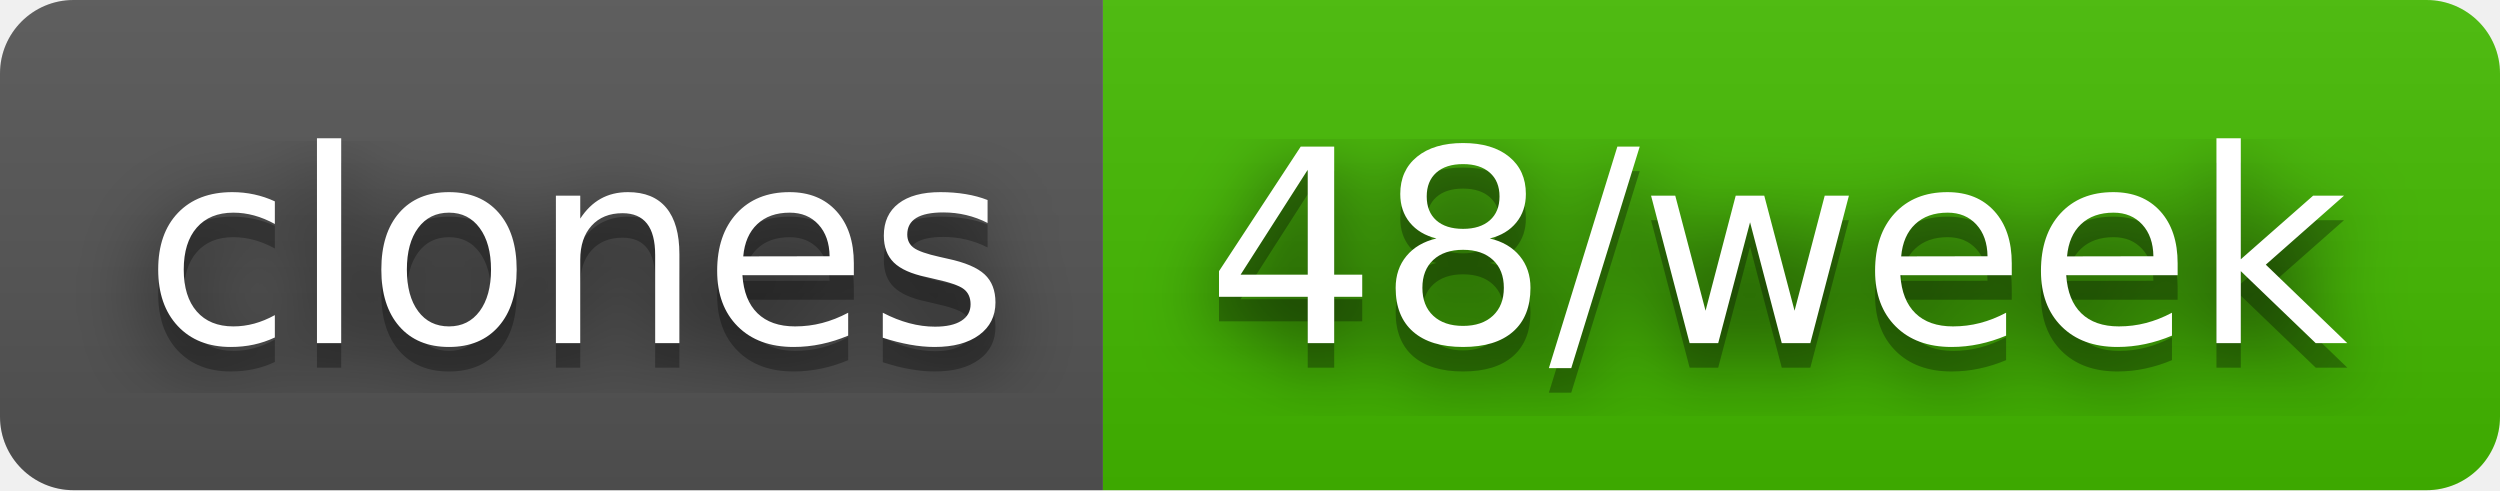
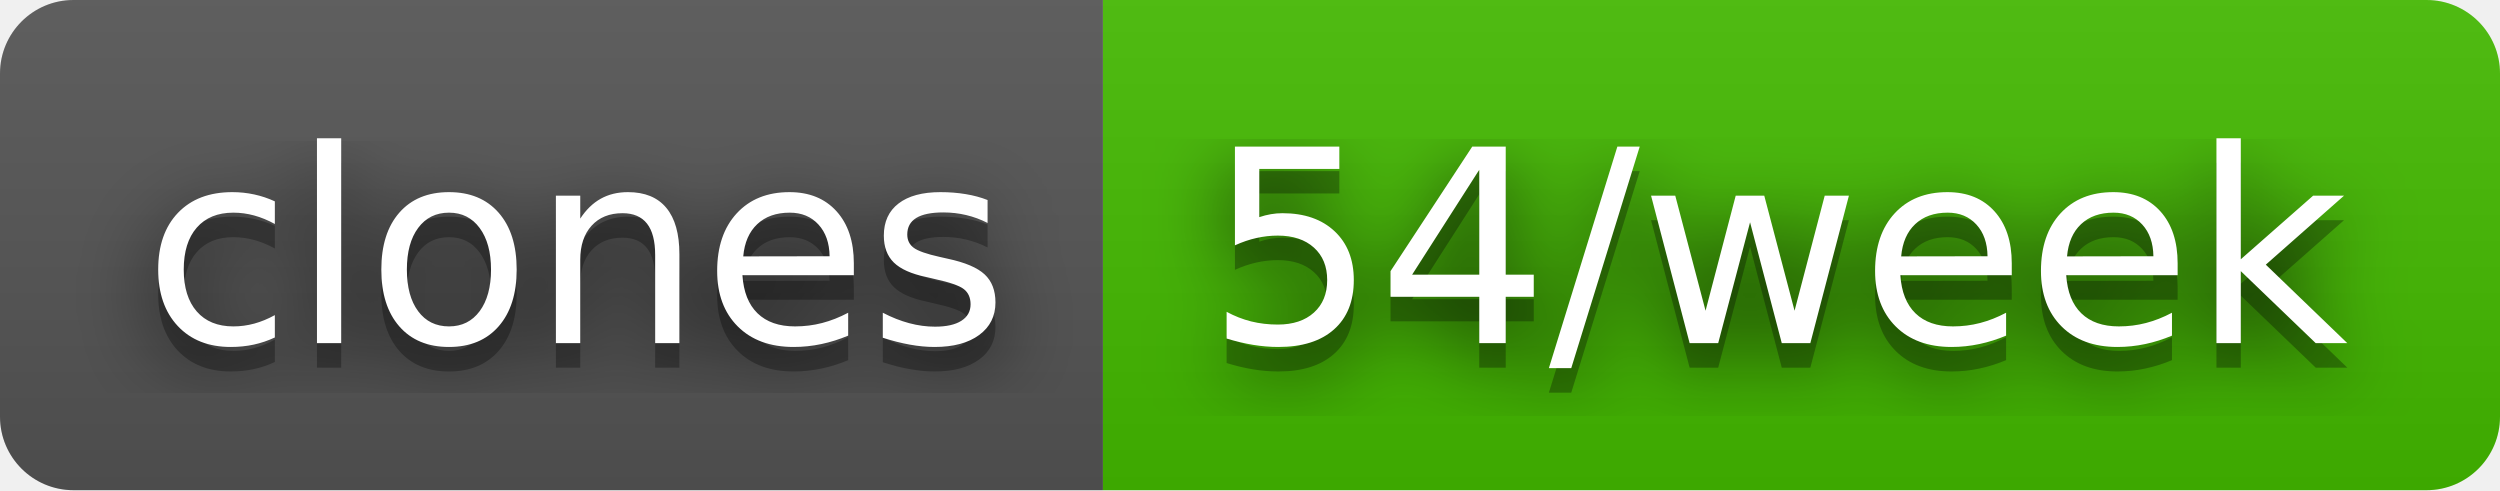
- <svg xmlns="http://www.w3.org/2000/svg" width="102" height="20" role="img" aria-label="clones: 48/week">
+ <svg xmlns="http://www.w3.org/2000/svg" width="102" height="20" role="img" aria-label="clones: 54/week">
  <filter id="blur">
    <feGaussianBlur stdDeviation="16" />
  </filter>
  <linearGradient id="s" x2="0" y2="100%">
    <stop offset="0" stop-color="#bbb" stop-opacity=".1" />
    <stop offset="1" stop-opacity=".1" />
  </linearGradient>
  <clipPath id="r">
    <rect width="102" height="20" rx="3" />
  </clipPath>
  <g clip-path="url(#r)">
    <rect width="45" height="20" fill="#555" />
    <rect x="45" width="57" height="20" fill="#4b0" />
    <rect width="102" height="20" fill="url(#s)" />
  </g>
  <g fill="#fff" text-anchor="middle" font-family="Verdana,Geneva,DejaVu Sans,sans-serif" text-rendering="geometricPrecision" font-size="110">
    <g transform="scale(.1)">
      <g aria-hidden="true" fill="#010101">
        <text x="235" y="150" fill-opacity=".8" filter="url(#blur)" textLength="350">clones</text>
        <text x="235" y="150" fill-opacity=".3" textLength="350">clones</text>
      </g>
      <text x="235" y="140" textLength="350">clones</text>
    </g>
    <g transform="scale(.1)">
      <g aria-hidden="true" fill="#010101">
-         <text x="725" y="150" fill-opacity=".8" filter="url(#blur)" textLength="470">48/week</text>
-         <text x="725" y="150" fill-opacity=".3" textLength="470">48/week</text>
+         <text x="725" y="150" fill-opacity=".8" filter="url(#blur)" textLength="470">54/week</text>
+         <text x="725" y="150" fill-opacity=".3" textLength="470">54/week</text>
      </g>
-       <text x="725" y="140" textLength="470">48/week</text>
+       <text x="725" y="140" textLength="470">54/week</text>
    </g>
  </g>
</svg>
